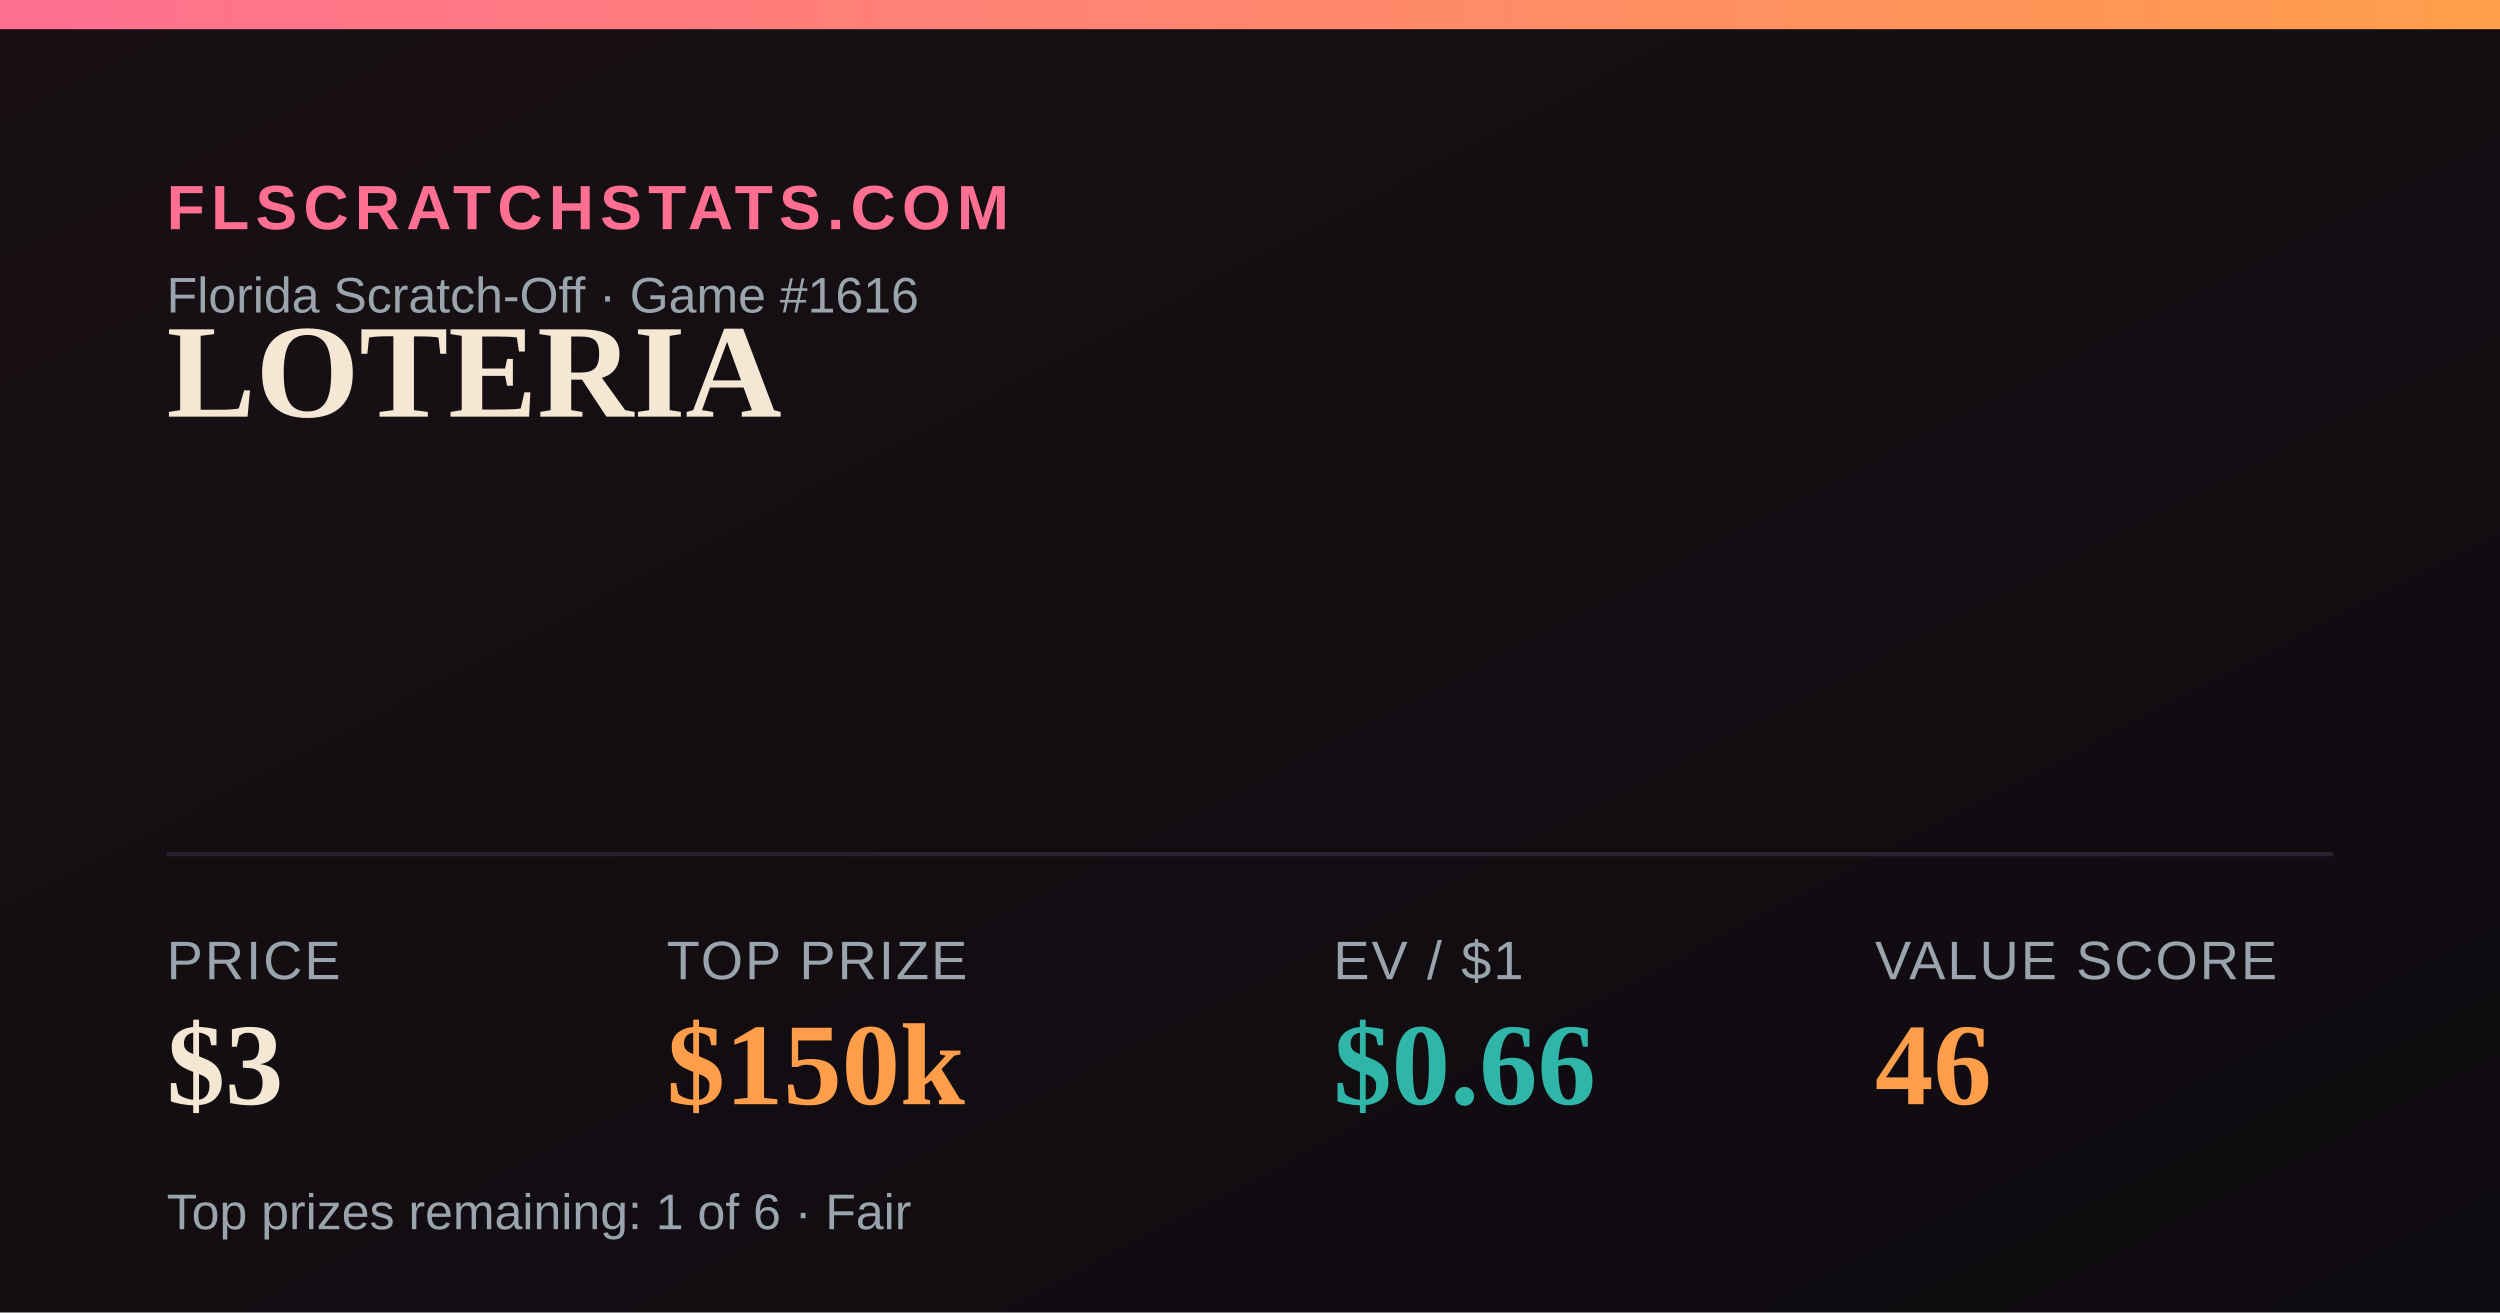
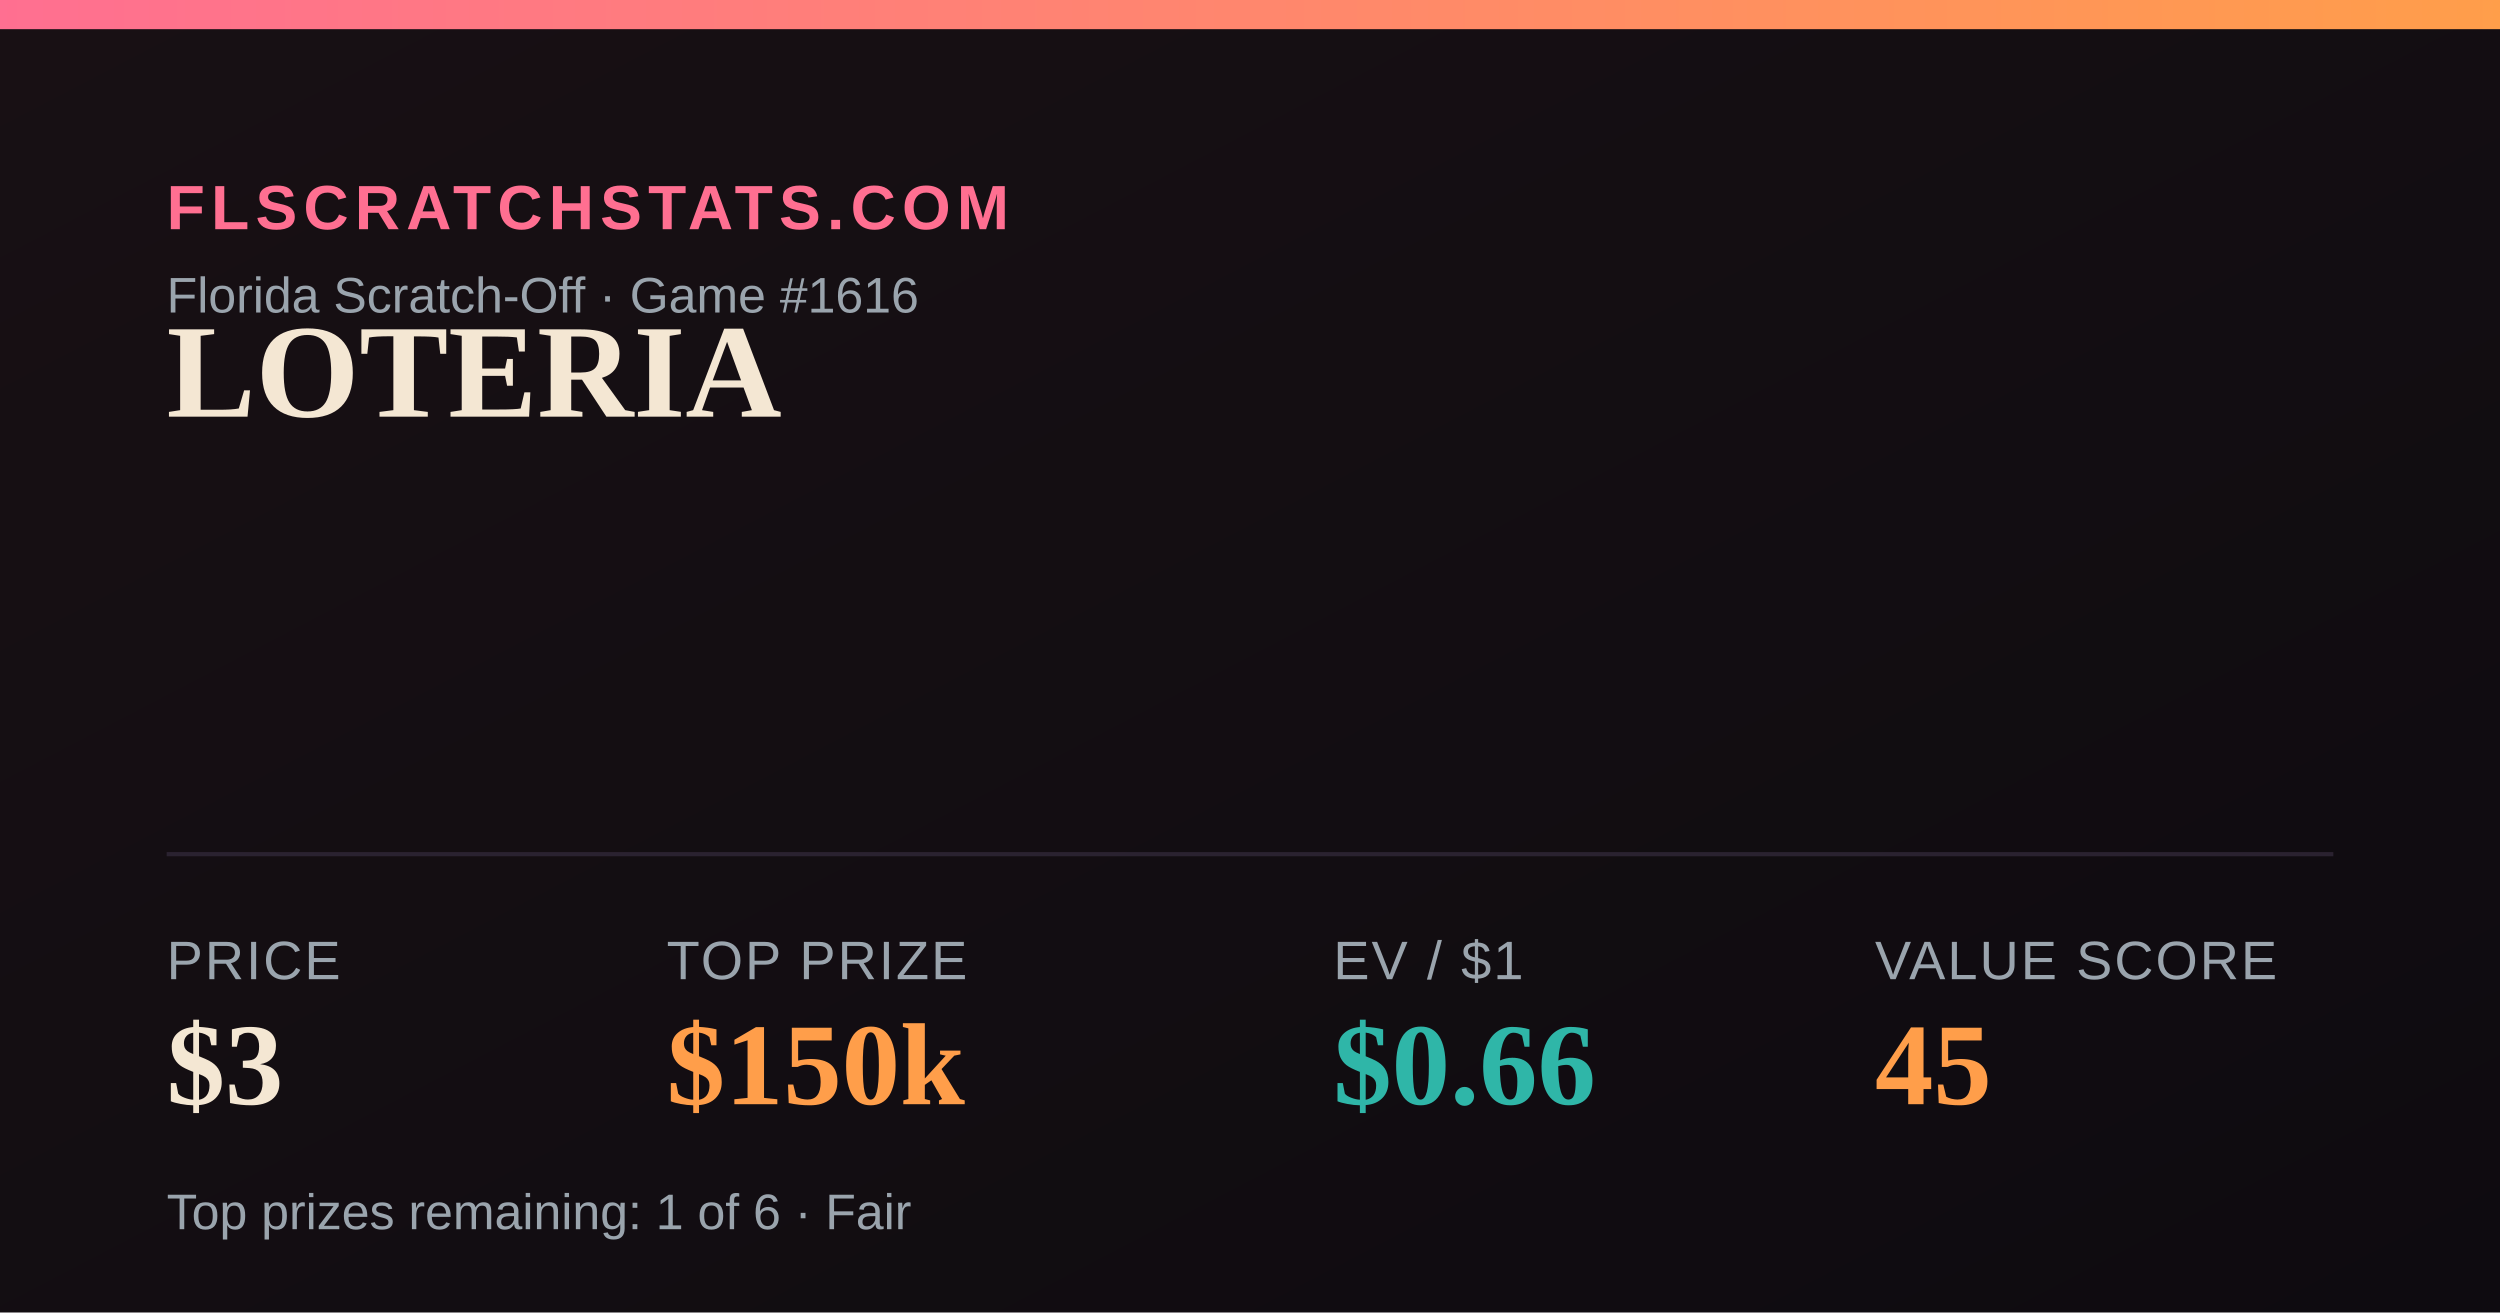
<svg xmlns="http://www.w3.org/2000/svg" width="1200" height="630" viewBox="0 0 1200 630">
  <defs>
    <linearGradient id="bg" x1="0" y1="0" x2="1" y2="1">
      <stop offset="0" stop-color="#181014" />
      <stop offset="1" stop-color="#0e0b10" />
    </linearGradient>
    <linearGradient id="accent" x1="0" y1="0" x2="1" y2="0">
      <stop offset="0" stop-color="#FF6F91" />
      <stop offset="1" stop-color="#FF9E4A" />
    </linearGradient>
  </defs>
  <rect width="1200" height="630" fill="url(#bg)" />
  <rect x="0" y="0" width="1200" height="14" fill="url(#accent)" />
  <text x="80" y="110" font-family="Arial,Helvetica,sans-serif" font-size="30" fill="#FF6F91" letter-spacing="3" font-weight="700">FLSCRATCHSTATS.COM</text>
  <text x="80" y="150" font-family="Arial,Helvetica,sans-serif" font-size="24" fill="#9aa4ad">Florida Scratch-Off · Game #1616</text>
  <text x="80" y="200" font-family="Georgia,'Times New Roman',serif" font-size="64" font-weight="700" fill="#F4E7D3">LOTERIA</text>
  <line x1="80" y1="410" x2="1120" y2="410" stroke="#2a2230" stroke-width="2" />
  <text x="80" y="470" font-family="Arial,Helvetica,sans-serif" font-size="26" fill="#9aa4ad" letter-spacing="1">PRICE</text>
  <text x="80" y="530" font-family="Georgia,'Times New Roman',serif" font-size="56" font-weight="700" fill="#F4E7D3">$3</text>
  <text x="320" y="470" font-family="Arial,Helvetica,sans-serif" font-size="26" fill="#9aa4ad" letter-spacing="1">TOP PRIZE</text>
  <text x="320" y="530" font-family="Georgia,'Times New Roman',serif" font-size="56" font-weight="700" fill="#FF9E4A">$150k</text>
  <text x="640" y="470" font-family="Arial,Helvetica,sans-serif" font-size="26" fill="#9aa4ad" letter-spacing="1">EV / $1</text>
  <text x="640" y="530" font-family="Georgia,'Times New Roman',serif" font-size="56" font-weight="700" fill="#2FB6A8">$0.66</text>
  <text x="900" y="470" font-family="Arial,Helvetica,sans-serif" font-size="26" fill="#9aa4ad" letter-spacing="1">VALUE SCORE</text>
-   <text x="900" y="530" font-family="Georgia,'Times New Roman',serif" font-size="56" font-weight="700" fill="#FF9E4A">46</text>
+   <text x="900" y="530" font-family="Georgia,'Times New Roman',serif" font-size="56" font-weight="700" fill="#FF9E4A">45</text>
  <text x="80" y="590" font-family="Arial,Helvetica,sans-serif" font-size="24" fill="#9aa4ad">Top prizes remaining: 1 of 6 · Fair</text>
</svg>
